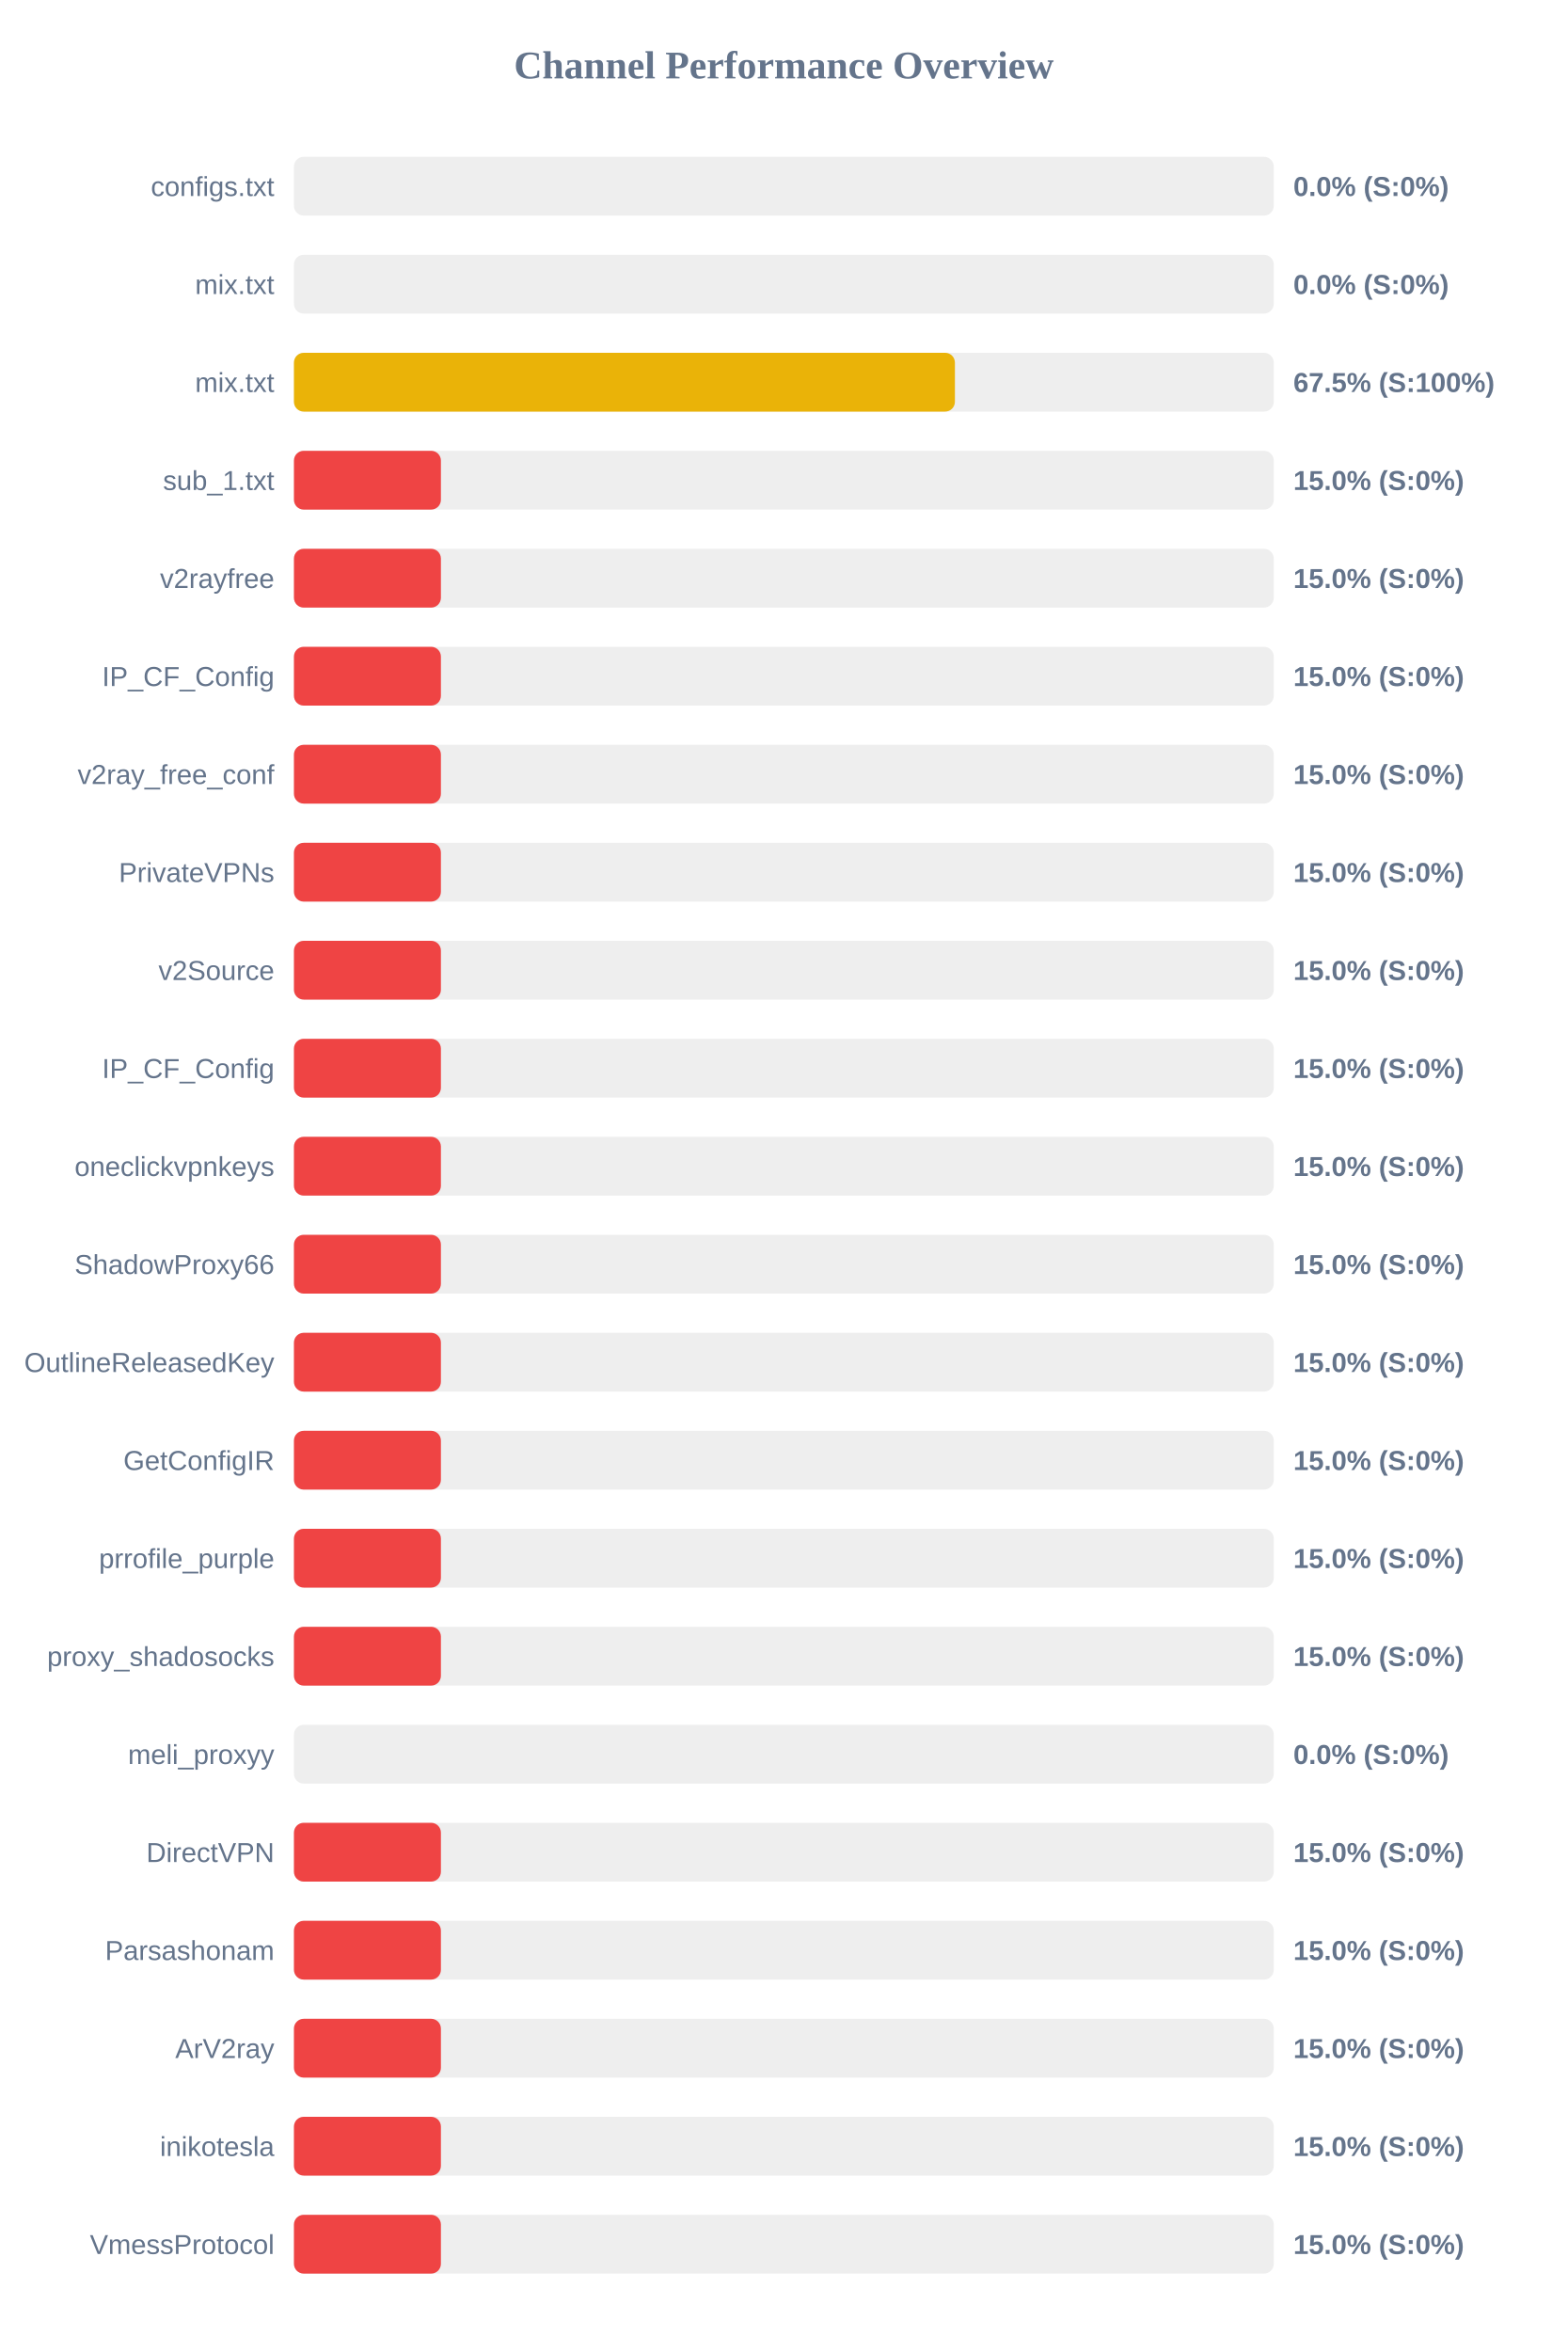
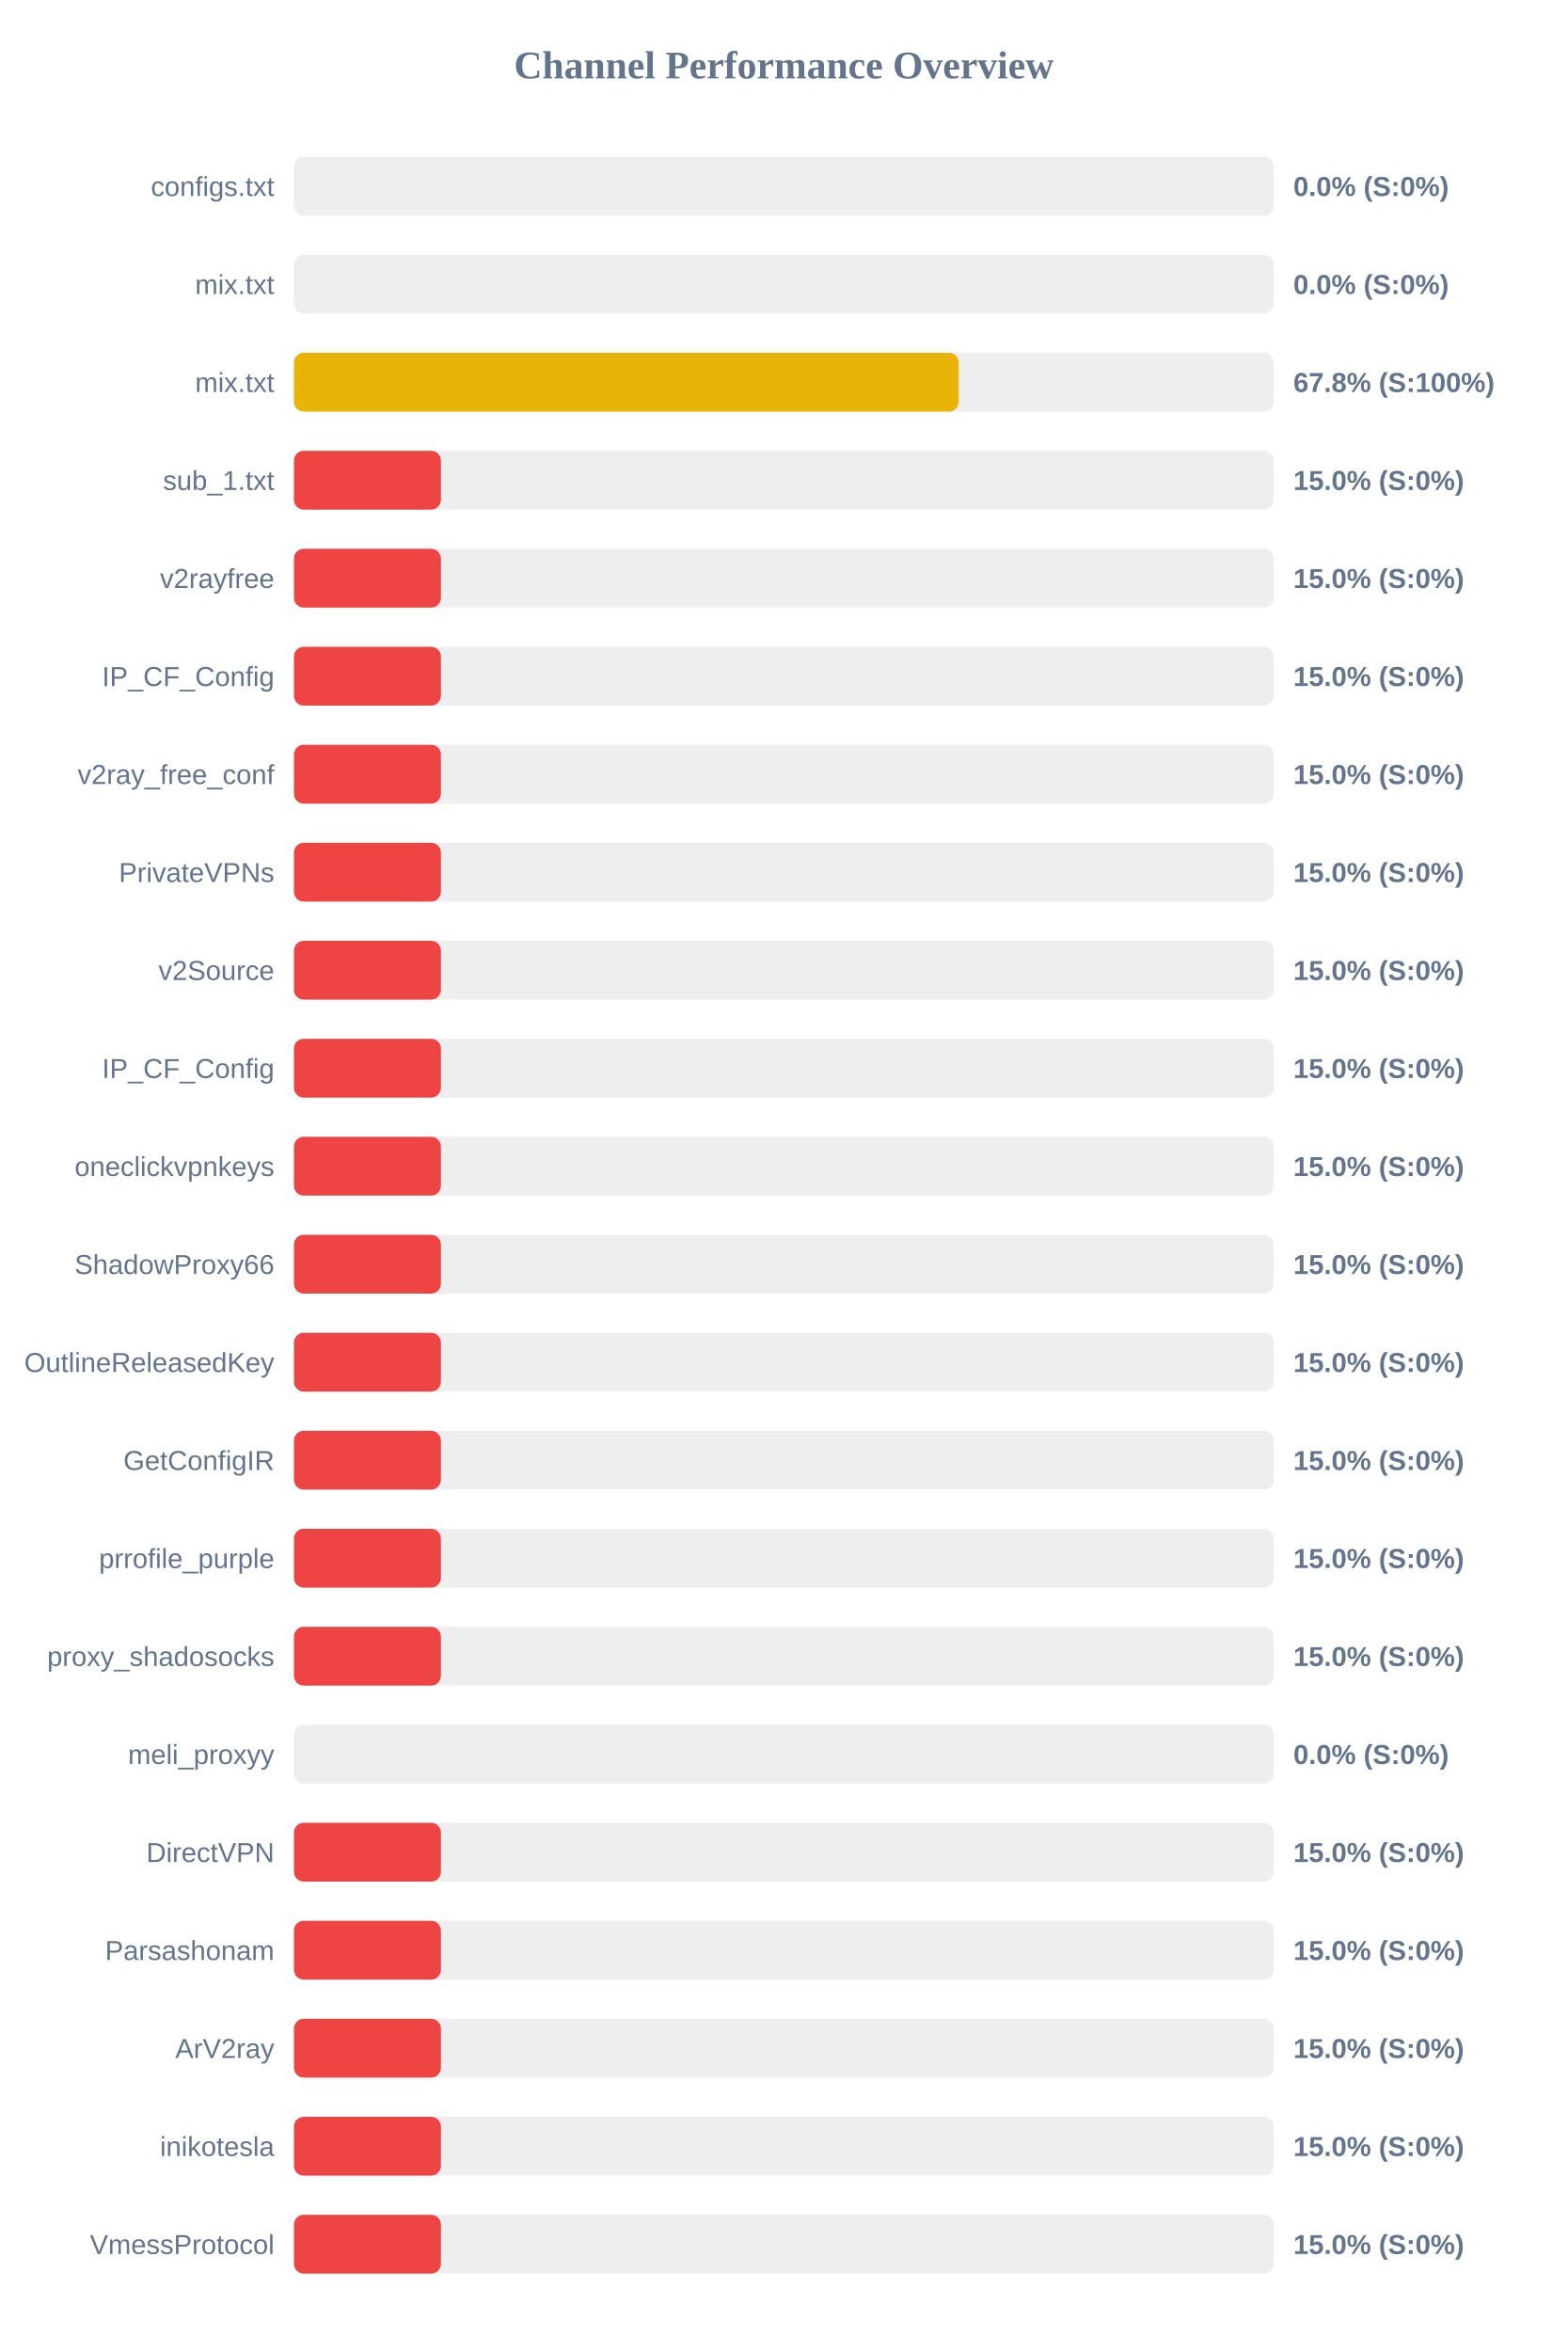
<svg xmlns="http://www.w3.org/2000/svg" width="800" height="1200" version="1.1">
  <style>
        .row { font: 14px Arial; fill: #64748b; }
        .score { font: bold 14px Arial; fill: #64748b; }
    </style>
  <text x="400" y="40" text-anchor="middle" font-size="20px" font-weight="bold" fill="#64748b">Channel Performance Overview</text>
  <rect x="150" y="80" width="500" height="30" fill="#eee" rx="5" />
  <rect x="150" y="80" width="0.0" height="30" fill="#ef4444" rx="5" />
  <text x="140" y="100" text-anchor="end" class="row">configs.txt</text>
  <text x="660" y="100" text-anchor="start" class="score">0.0% (S:0%)</text>
  <rect x="150" y="130" width="500" height="30" fill="#eee" rx="5" />
  <rect x="150" y="130" width="0.0" height="30" fill="#ef4444" rx="5" />
  <text x="140" y="150" text-anchor="end" class="row">mix.txt</text>
  <text x="660" y="150" text-anchor="start" class="score">0.0% (S:0%)</text>
  <rect x="150" y="180" width="500" height="30" fill="#eee" rx="5" />
-   <rect x="150" y="180" width="337.3" height="30" fill="#eab308" rx="5" />
+   <rect x="150" y="180" width="339.25" height="30" fill="#eab308" rx="5" />
  <text x="140" y="200" text-anchor="end" class="row">mix.txt</text>
-   <text x="660" y="200" text-anchor="start" class="score">67.5% (S:100%)</text>
+   <text x="660" y="200" text-anchor="start" class="score">67.8% (S:100%)</text>
  <rect x="150" y="230" width="500" height="30" fill="#eee" rx="5" />
  <rect x="150" y="230" width="75.0" height="30" fill="#ef4444" rx="5" />
  <text x="140" y="250" text-anchor="end" class="row">sub_1.txt</text>
  <text x="660" y="250" text-anchor="start" class="score">15.0% (S:0%)</text>
  <rect x="150" y="280" width="500" height="30" fill="#eee" rx="5" />
  <rect x="150" y="280" width="75.0" height="30" fill="#ef4444" rx="5" />
  <text x="140" y="300" text-anchor="end" class="row">v2rayfree</text>
  <text x="660" y="300" text-anchor="start" class="score">15.0% (S:0%)</text>
  <rect x="150" y="330" width="500" height="30" fill="#eee" rx="5" />
  <rect x="150" y="330" width="75.0" height="30" fill="#ef4444" rx="5" />
  <text x="140" y="350" text-anchor="end" class="row">IP_CF_Config</text>
  <text x="660" y="350" text-anchor="start" class="score">15.0% (S:0%)</text>
  <rect x="150" y="380" width="500" height="30" fill="#eee" rx="5" />
  <rect x="150" y="380" width="75.0" height="30" fill="#ef4444" rx="5" />
  <text x="140" y="400" text-anchor="end" class="row">v2ray_free_conf</text>
  <text x="660" y="400" text-anchor="start" class="score">15.0% (S:0%)</text>
  <rect x="150" y="430" width="500" height="30" fill="#eee" rx="5" />
  <rect x="150" y="430" width="75.0" height="30" fill="#ef4444" rx="5" />
  <text x="140" y="450" text-anchor="end" class="row">PrivateVPNs</text>
  <text x="660" y="450" text-anchor="start" class="score">15.0% (S:0%)</text>
  <rect x="150" y="480" width="500" height="30" fill="#eee" rx="5" />
  <rect x="150" y="480" width="75.0" height="30" fill="#ef4444" rx="5" />
  <text x="140" y="500" text-anchor="end" class="row">v2Source</text>
  <text x="660" y="500" text-anchor="start" class="score">15.0% (S:0%)</text>
  <rect x="150" y="530" width="500" height="30" fill="#eee" rx="5" />
  <rect x="150" y="530" width="75.0" height="30" fill="#ef4444" rx="5" />
  <text x="140" y="550" text-anchor="end" class="row">IP_CF_Config</text>
  <text x="660" y="550" text-anchor="start" class="score">15.0% (S:0%)</text>
  <rect x="150" y="580" width="500" height="30" fill="#eee" rx="5" />
  <rect x="150" y="580" width="75.0" height="30" fill="#ef4444" rx="5" />
  <text x="140" y="600" text-anchor="end" class="row">oneclickvpnkeys</text>
  <text x="660" y="600" text-anchor="start" class="score">15.0% (S:0%)</text>
  <rect x="150" y="630" width="500" height="30" fill="#eee" rx="5" />
  <rect x="150" y="630" width="75.0" height="30" fill="#ef4444" rx="5" />
  <text x="140" y="650" text-anchor="end" class="row">ShadowProxy66</text>
  <text x="660" y="650" text-anchor="start" class="score">15.0% (S:0%)</text>
  <rect x="150" y="680" width="500" height="30" fill="#eee" rx="5" />
  <rect x="150" y="680" width="75.0" height="30" fill="#ef4444" rx="5" />
  <text x="140" y="700" text-anchor="end" class="row">OutlineReleasedKey</text>
  <text x="660" y="700" text-anchor="start" class="score">15.0% (S:0%)</text>
  <rect x="150" y="730" width="500" height="30" fill="#eee" rx="5" />
  <rect x="150" y="730" width="75.0" height="30" fill="#ef4444" rx="5" />
  <text x="140" y="750" text-anchor="end" class="row">GetConfigIR</text>
  <text x="660" y="750" text-anchor="start" class="score">15.0% (S:0%)</text>
  <rect x="150" y="780" width="500" height="30" fill="#eee" rx="5" />
  <rect x="150" y="780" width="75.0" height="30" fill="#ef4444" rx="5" />
  <text x="140" y="800" text-anchor="end" class="row">prrofile_purple</text>
  <text x="660" y="800" text-anchor="start" class="score">15.0% (S:0%)</text>
  <rect x="150" y="830" width="500" height="30" fill="#eee" rx="5" />
  <rect x="150" y="830" width="75.0" height="30" fill="#ef4444" rx="5" />
  <text x="140" y="850" text-anchor="end" class="row">proxy_shadosocks</text>
  <text x="660" y="850" text-anchor="start" class="score">15.0% (S:0%)</text>
  <rect x="150" y="880" width="500" height="30" fill="#eee" rx="5" />
  <rect x="150" y="880" width="0.0" height="30" fill="#ef4444" rx="5" />
  <text x="140" y="900" text-anchor="end" class="row">meli_proxyy</text>
  <text x="660" y="900" text-anchor="start" class="score">0.0% (S:0%)</text>
  <rect x="150" y="930" width="500" height="30" fill="#eee" rx="5" />
  <rect x="150" y="930" width="75.0" height="30" fill="#ef4444" rx="5" />
  <text x="140" y="950" text-anchor="end" class="row">DirectVPN</text>
  <text x="660" y="950" text-anchor="start" class="score">15.0% (S:0%)</text>
  <rect x="150" y="980" width="500" height="30" fill="#eee" rx="5" />
  <rect x="150" y="980" width="75.0" height="30" fill="#ef4444" rx="5" />
  <text x="140" y="1000" text-anchor="end" class="row">Parsashonam</text>
  <text x="660" y="1000" text-anchor="start" class="score">15.0% (S:0%)</text>
  <rect x="150" y="1030" width="500" height="30" fill="#eee" rx="5" />
  <rect x="150" y="1030" width="75.0" height="30" fill="#ef4444" rx="5" />
  <text x="140" y="1050" text-anchor="end" class="row">ArV2ray</text>
  <text x="660" y="1050" text-anchor="start" class="score">15.0% (S:0%)</text>
  <rect x="150" y="1080" width="500" height="30" fill="#eee" rx="5" />
  <rect x="150" y="1080" width="75.0" height="30" fill="#ef4444" rx="5" />
  <text x="140" y="1100" text-anchor="end" class="row">inikotesla</text>
  <text x="660" y="1100" text-anchor="start" class="score">15.0% (S:0%)</text>
  <rect x="150" y="1130" width="500" height="30" fill="#eee" rx="5" />
  <rect x="150" y="1130" width="75.0" height="30" fill="#ef4444" rx="5" />
  <text x="140" y="1150" text-anchor="end" class="row">VmessProtocol</text>
  <text x="660" y="1150" text-anchor="start" class="score">15.0% (S:0%)</text>
</svg>
